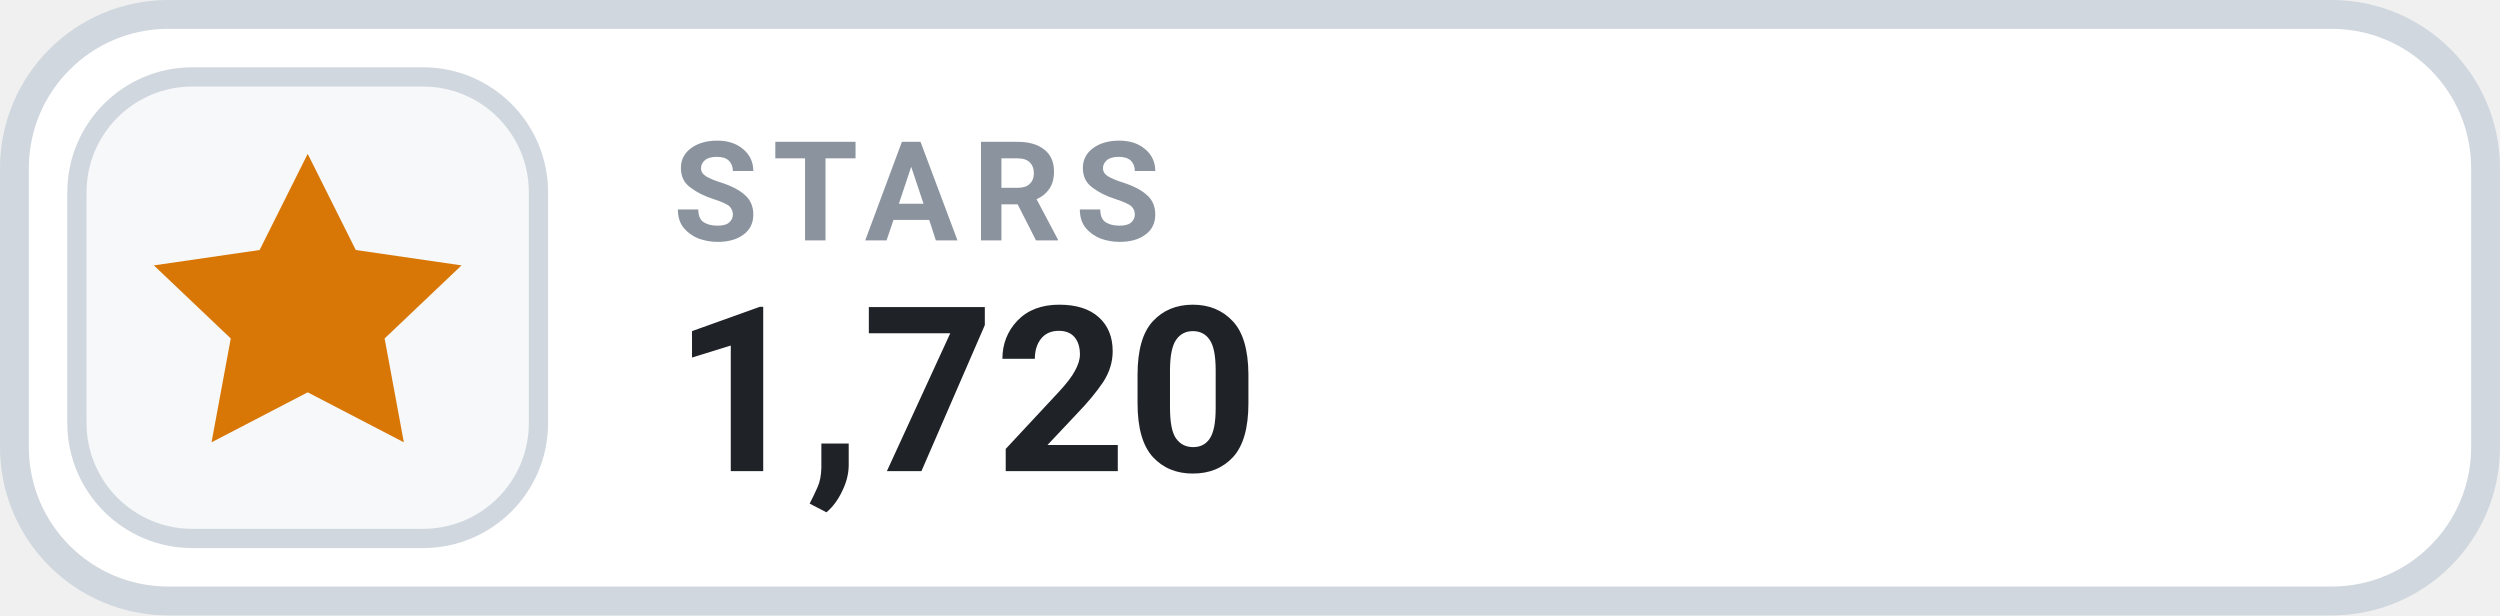
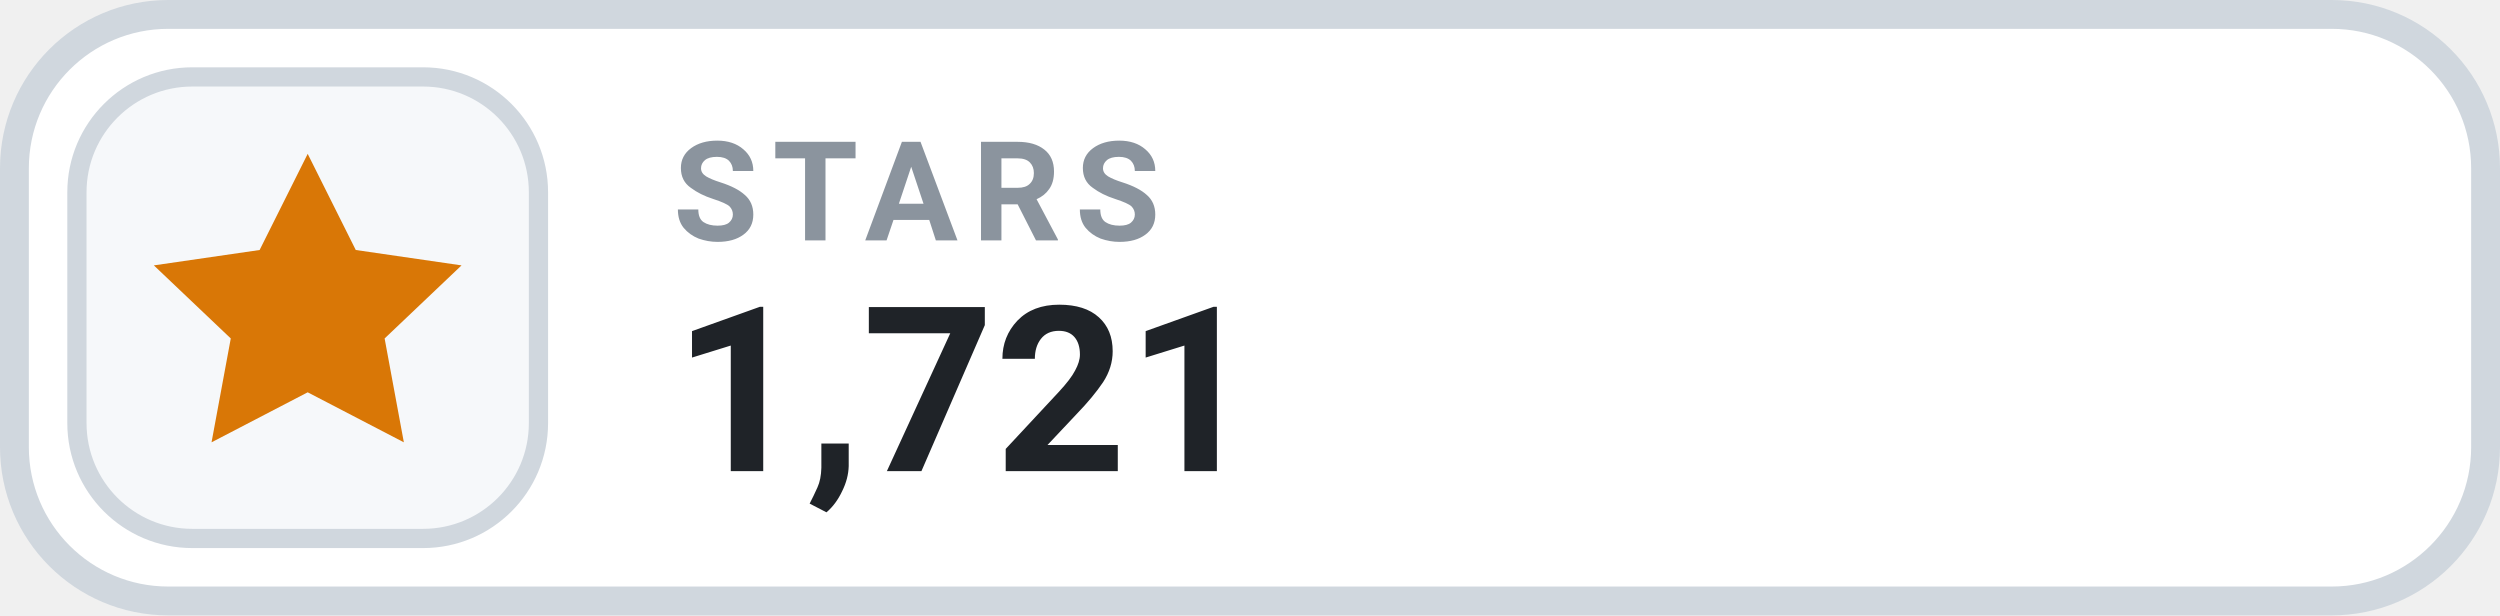
- <svg xmlns="http://www.w3.org/2000/svg" width="130" height="32" viewBox="0 0 130 32" role="img" aria-label="STARS 1,720">
+ <svg xmlns="http://www.w3.org/2000/svg" width="130" height="32" viewBox="0 0 130 32" role="img" aria-label="STARS 1,721">
  <rect x=".75" y=".75" width="128.5" height="30.5" rx="8" fill="#FFFFFF" stroke="#D0D7DE" stroke-width="1.5" />
  <rect x="4" y="4" width="24" height="24" rx="6" fill="#F6F8FA" stroke="#D0D7DE" stroke-width="1" />
  <g transform="translate(16 16)" style="color:#D97706;">
    <path d="M0 -8 l2.5 5 5.5 .8 -4 3.8 1 5.4 -5 -2.6 -5 2.6 1 -5.4 -4 -3.8 5.5 -.8 Z" fill="currentColor" />
  </g>
  <text x="35" y="12.5" fill="#8B949E" font-family="-apple-system,BlinkMacSystemFont,'Segoe UI',Roboto,Helvetica,Arial,sans-serif" font-size="7.2" font-weight="700" letter-spacing=".75">STARS</text>
-   <text x="35" y="24.5" fill="#1F2328" font-family="-apple-system,BlinkMacSystemFont,'Segoe UI',Roboto,Helvetica,Arial,sans-serif" font-size="12" font-weight="700">1,720</text>
+   <text x="35" y="24.5" fill="#1F2328" font-family="-apple-system,BlinkMacSystemFont,'Segoe UI',Roboto,Helvetica,Arial,sans-serif" font-size="12" font-weight="700">1,721</text>
</svg>
